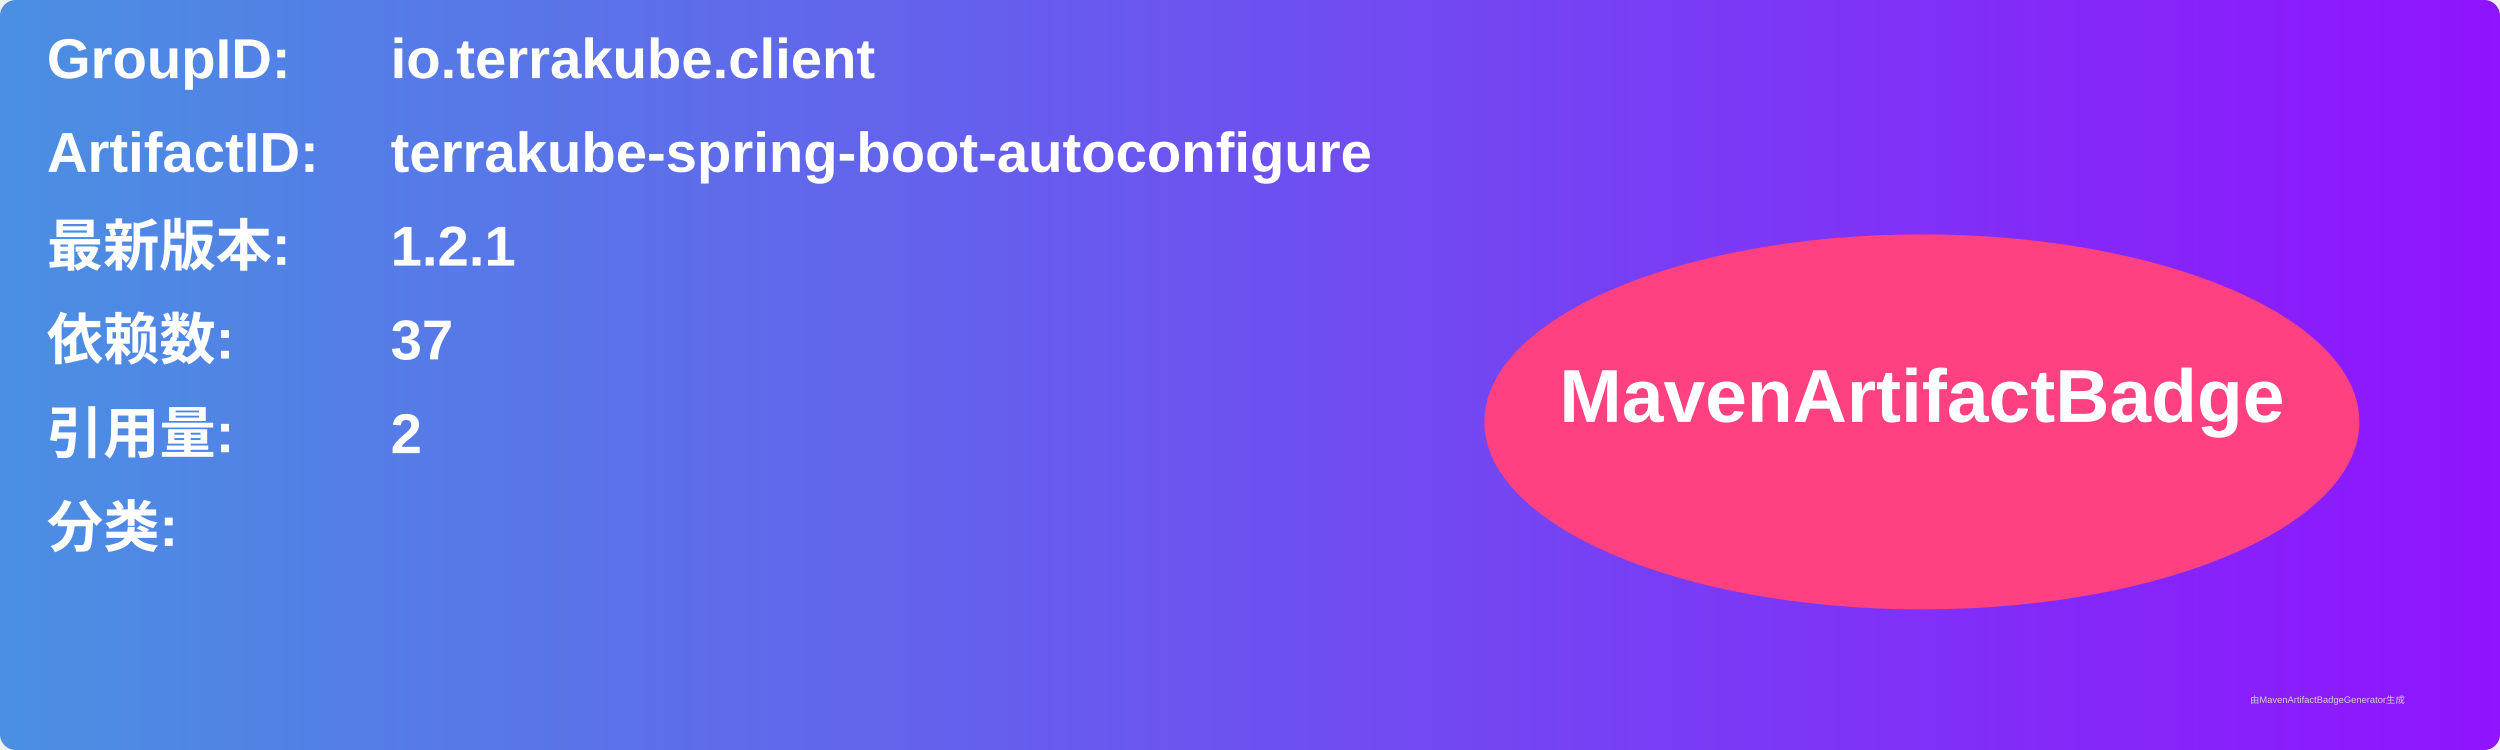
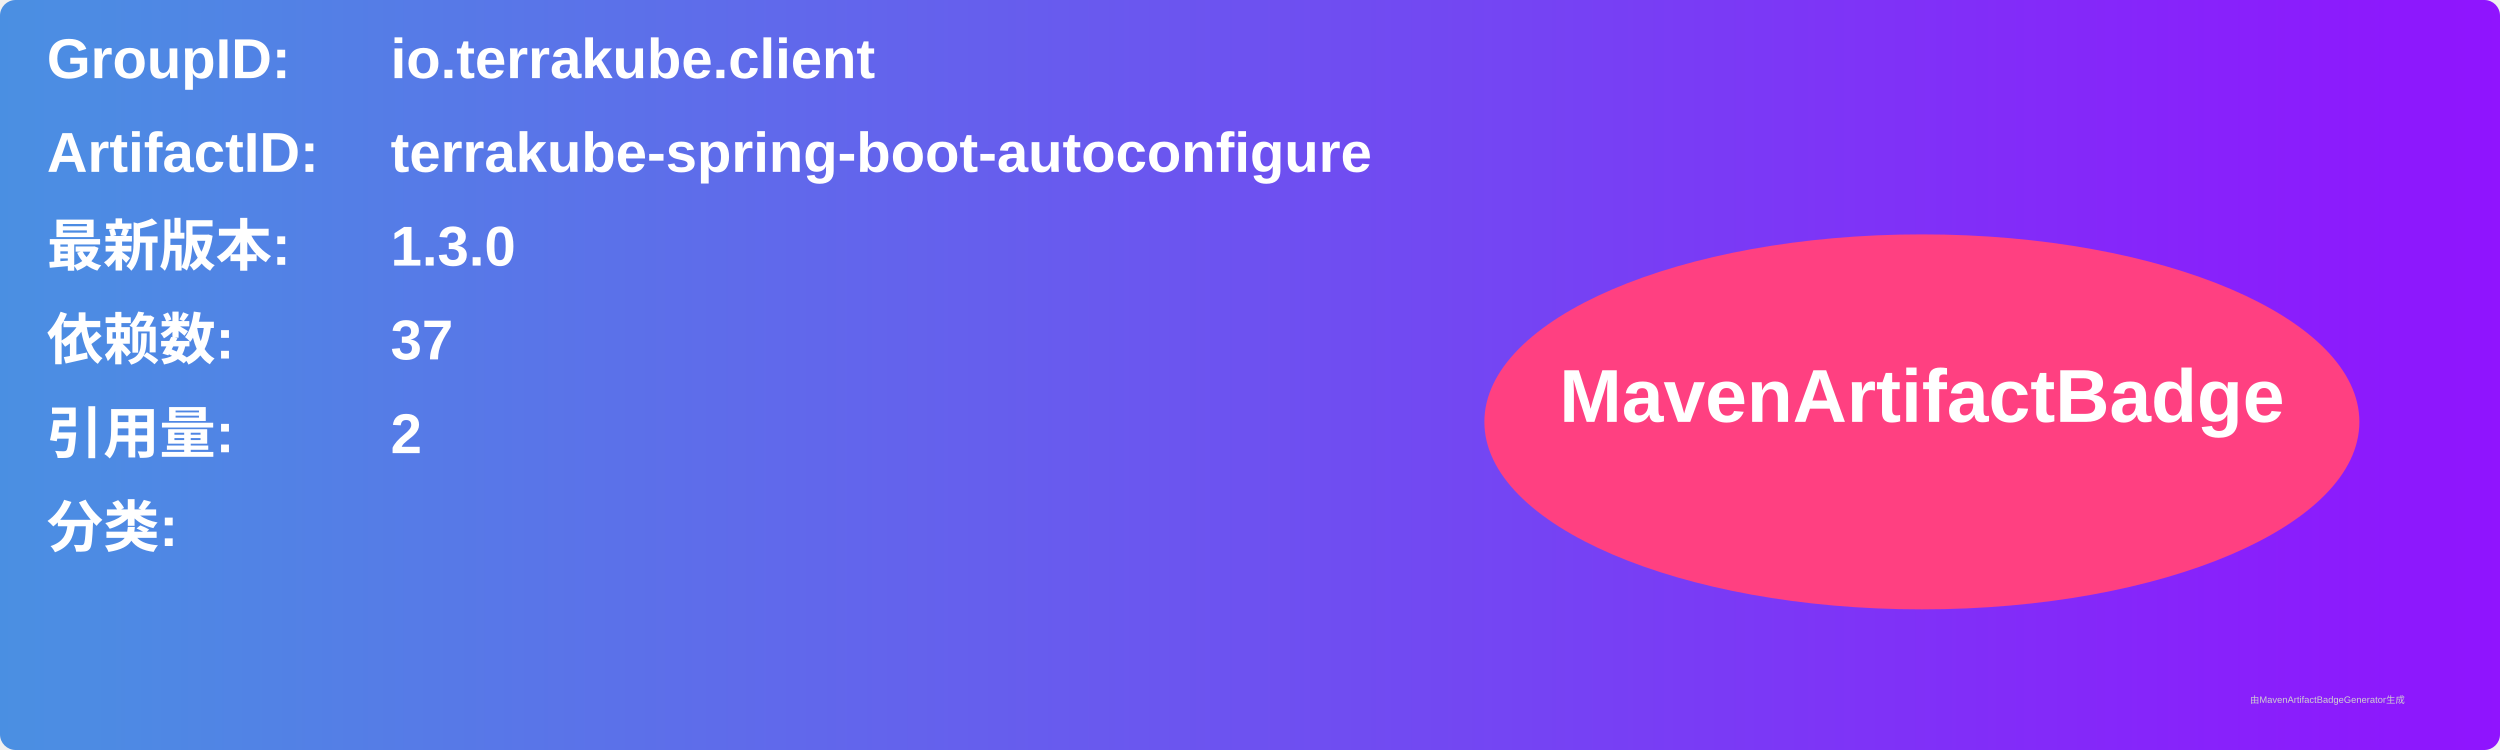
<svg xmlns="http://www.w3.org/2000/svg" width="800" height="240" viewBox="0 0 800 240">
  <linearGradient id="grad" x1="0%" y1="0%" x2="100%" y2="0%">
    <stop offset="0%" stop-color="#4a90e2" />
    <stop offset="100%" stop-color="#9013fe" />
  </linearGradient>
  <rect width="100%" height="100%" rx="5" ry="5" fill="url(#grad)" />
  <g transform="translate(15, 15)">
    <text x="0" y="10" font-family="Arial" font-size="18" fill="white" font-weight="bold" width="260">GroupID:</text>
    <text x="110" y="10" font-family="Arial" font-size="18" fill="white" font-weight="bold" width="460">io.terrakube.client</text>
    <text x="0" y="40" font-family="Arial" font-size="18" fill="white" font-weight="bold" width="260">ArtifactID:</text>
    <text x="110" y="40" font-family="Arial" font-size="18" fill="white" font-weight="bold" width="460">terrakube-spring-boot-autoconfigure</text>
    <text x="0" y="70" font-family="Arial" font-size="18" fill="white" font-weight="bold">最新版本:</text>
    <text x="110" y="70" font-family="Arial" font-size="18" fill="white" font-weight="bold">
-       <tspan font-weight="bold">1.2.1</tspan>
+       <tspan font-weight="bold">1.3.0</tspan>
    </text>
    <text x="0" y="100" font-family="Arial" font-size="18" fill="white" font-weight="bold">依赖数: </text>
    <text x="110" y="100" font-family="Arial" font-size="18" fill="white">
      <tspan font-weight="bold">37</tspan>
    </text>
    <text x="0" y="130" font-family="Arial" font-size="18" fill="white" font-weight="bold">引用量: </text>
    <text x="110" y="130" font-family="Arial" font-size="18" fill="white">
      <tspan font-weight="bold">2</tspan>
    </text>
    <text x="0" y="160" font-family="Arial" font-size="18" fill="white" font-weight="bold">分类:</text>
    <text x="10" y="190" font-family="Arial" font-size="10" fill="white">
      <tspan font-weight="bold" />
    </text>
    <ellipse cx="600" cy="120" rx="140" ry="60" fill="#ff4081" />
    <text x="600" y="120" text-anchor="middle" font-family="Arial" font-size="24" fill="white" font-weight="bold">MavenArtifactBadge</text>
  </g>
  <text x="720" y="225" font-family="Arial" font-size="3" fill="#d0d0d0">由MavenArtifactBadgeGenerator生成</text>
</svg>
